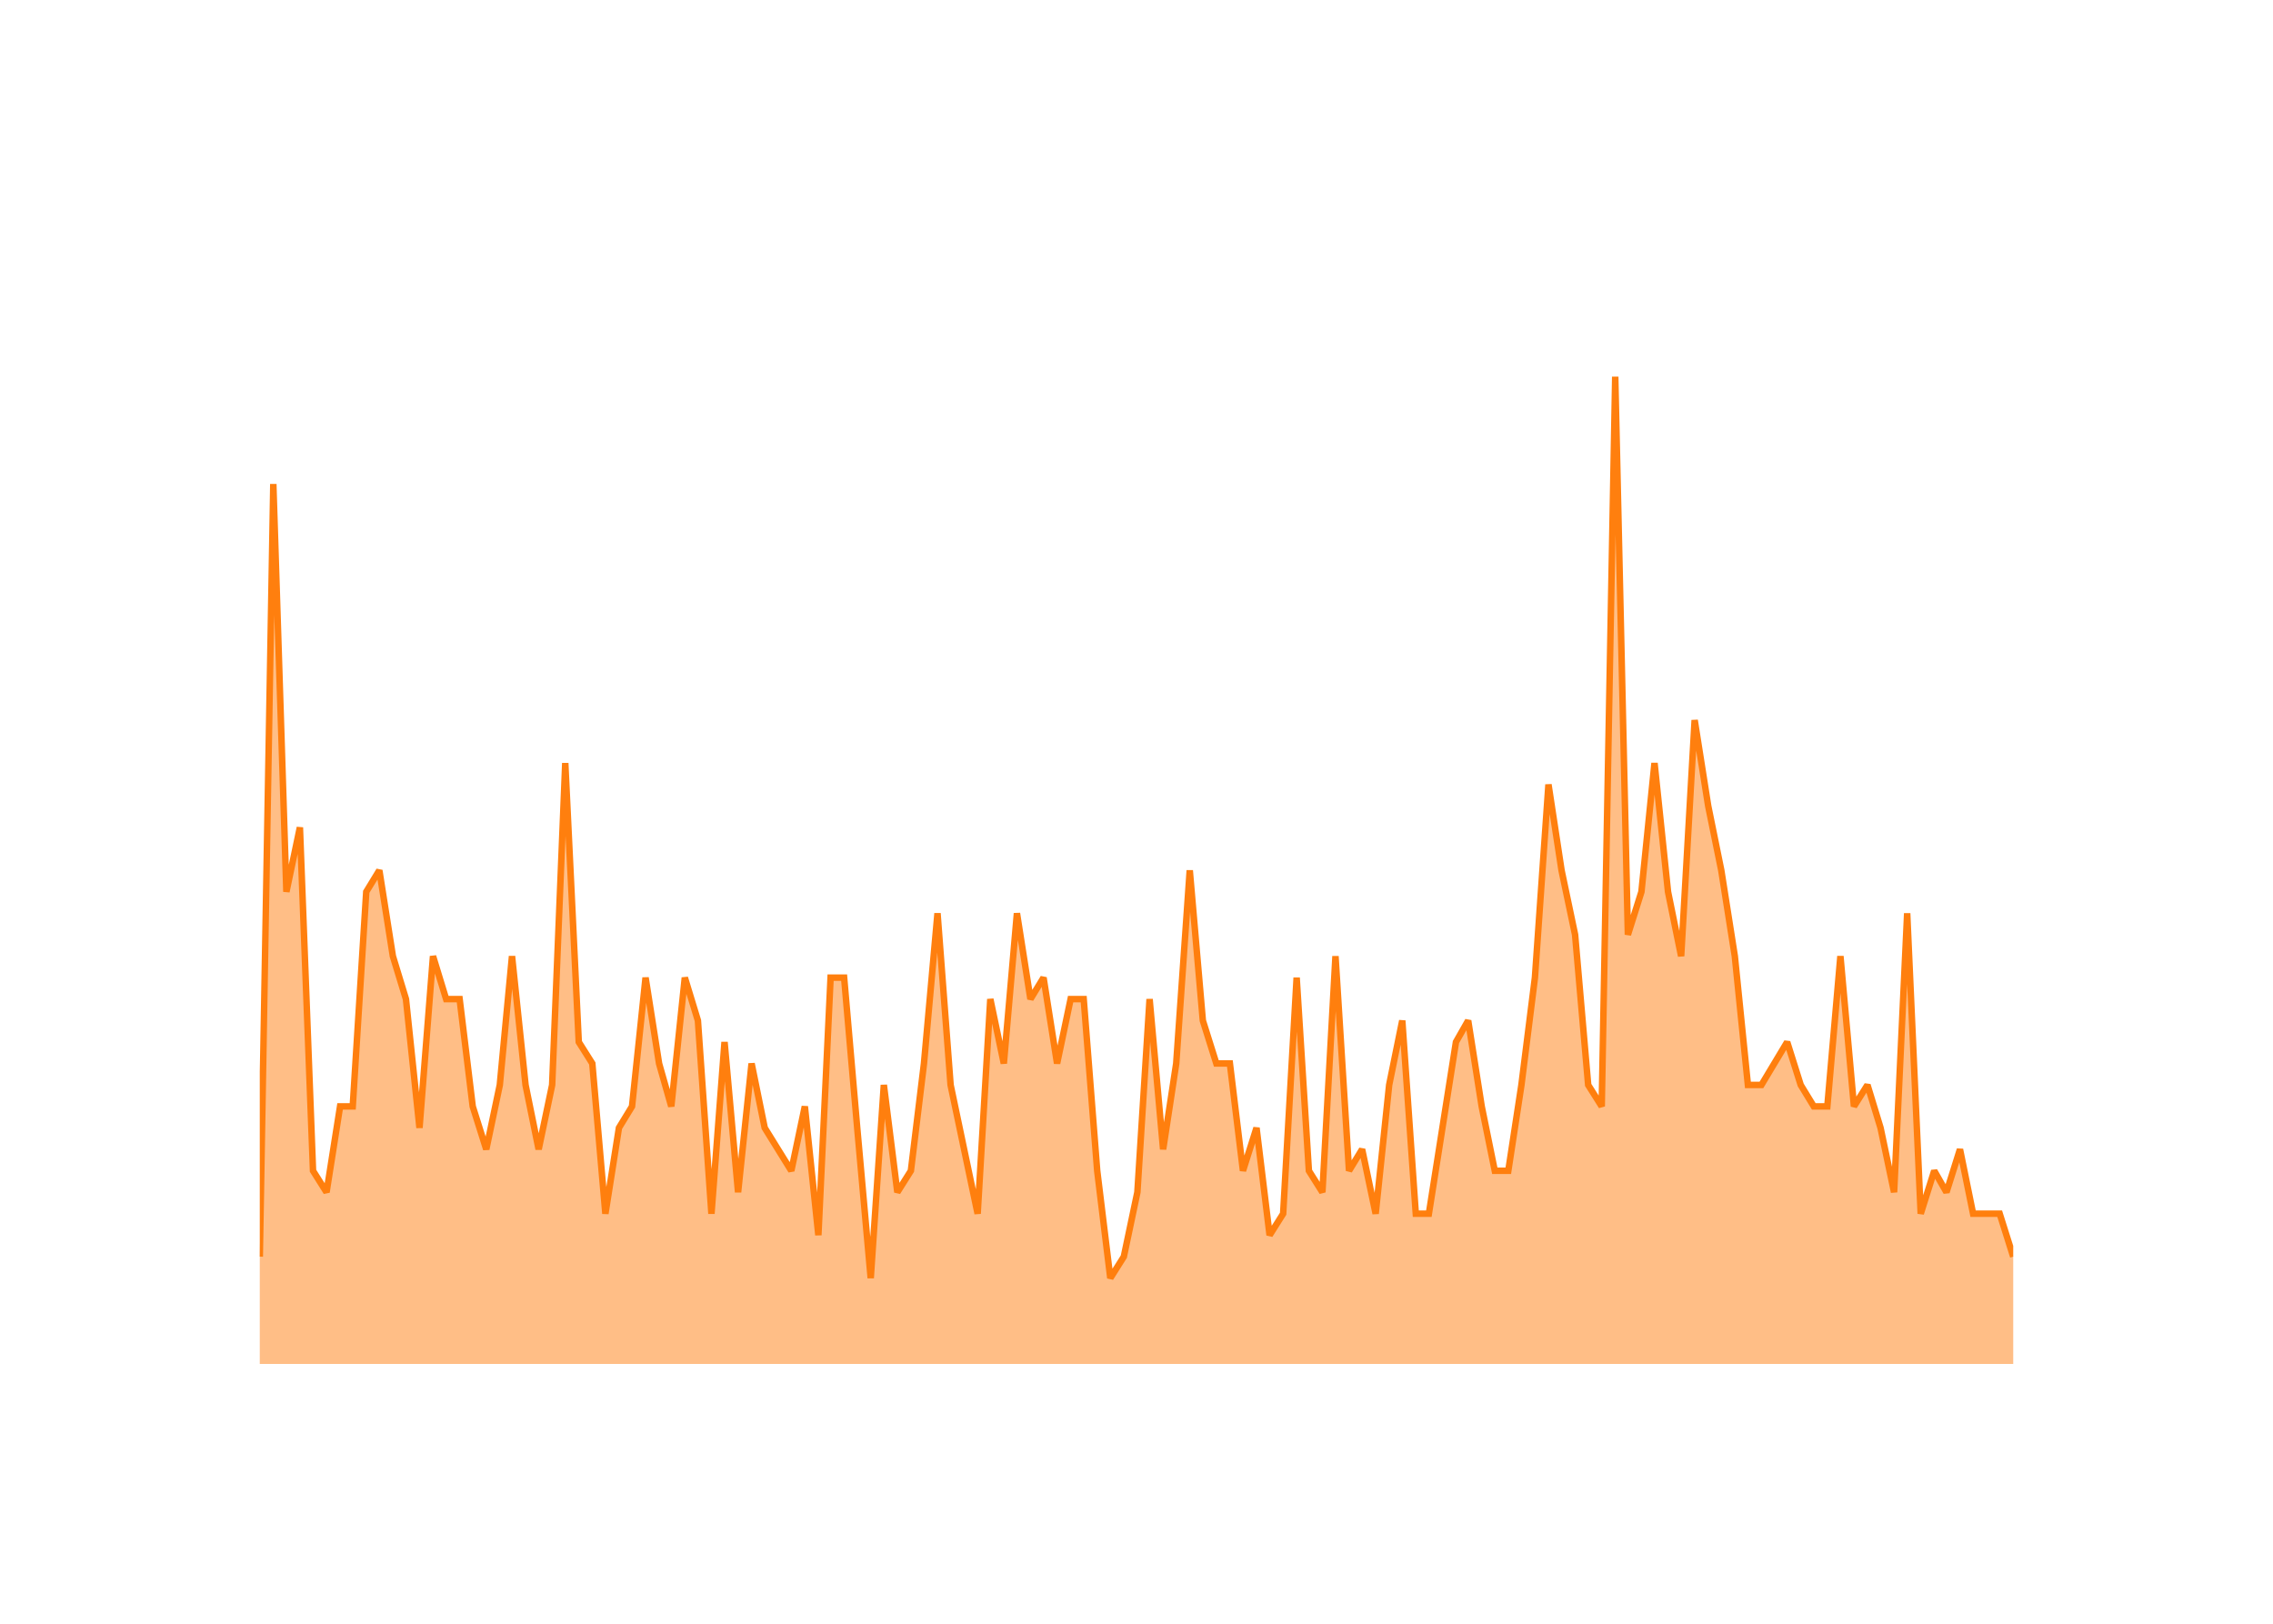
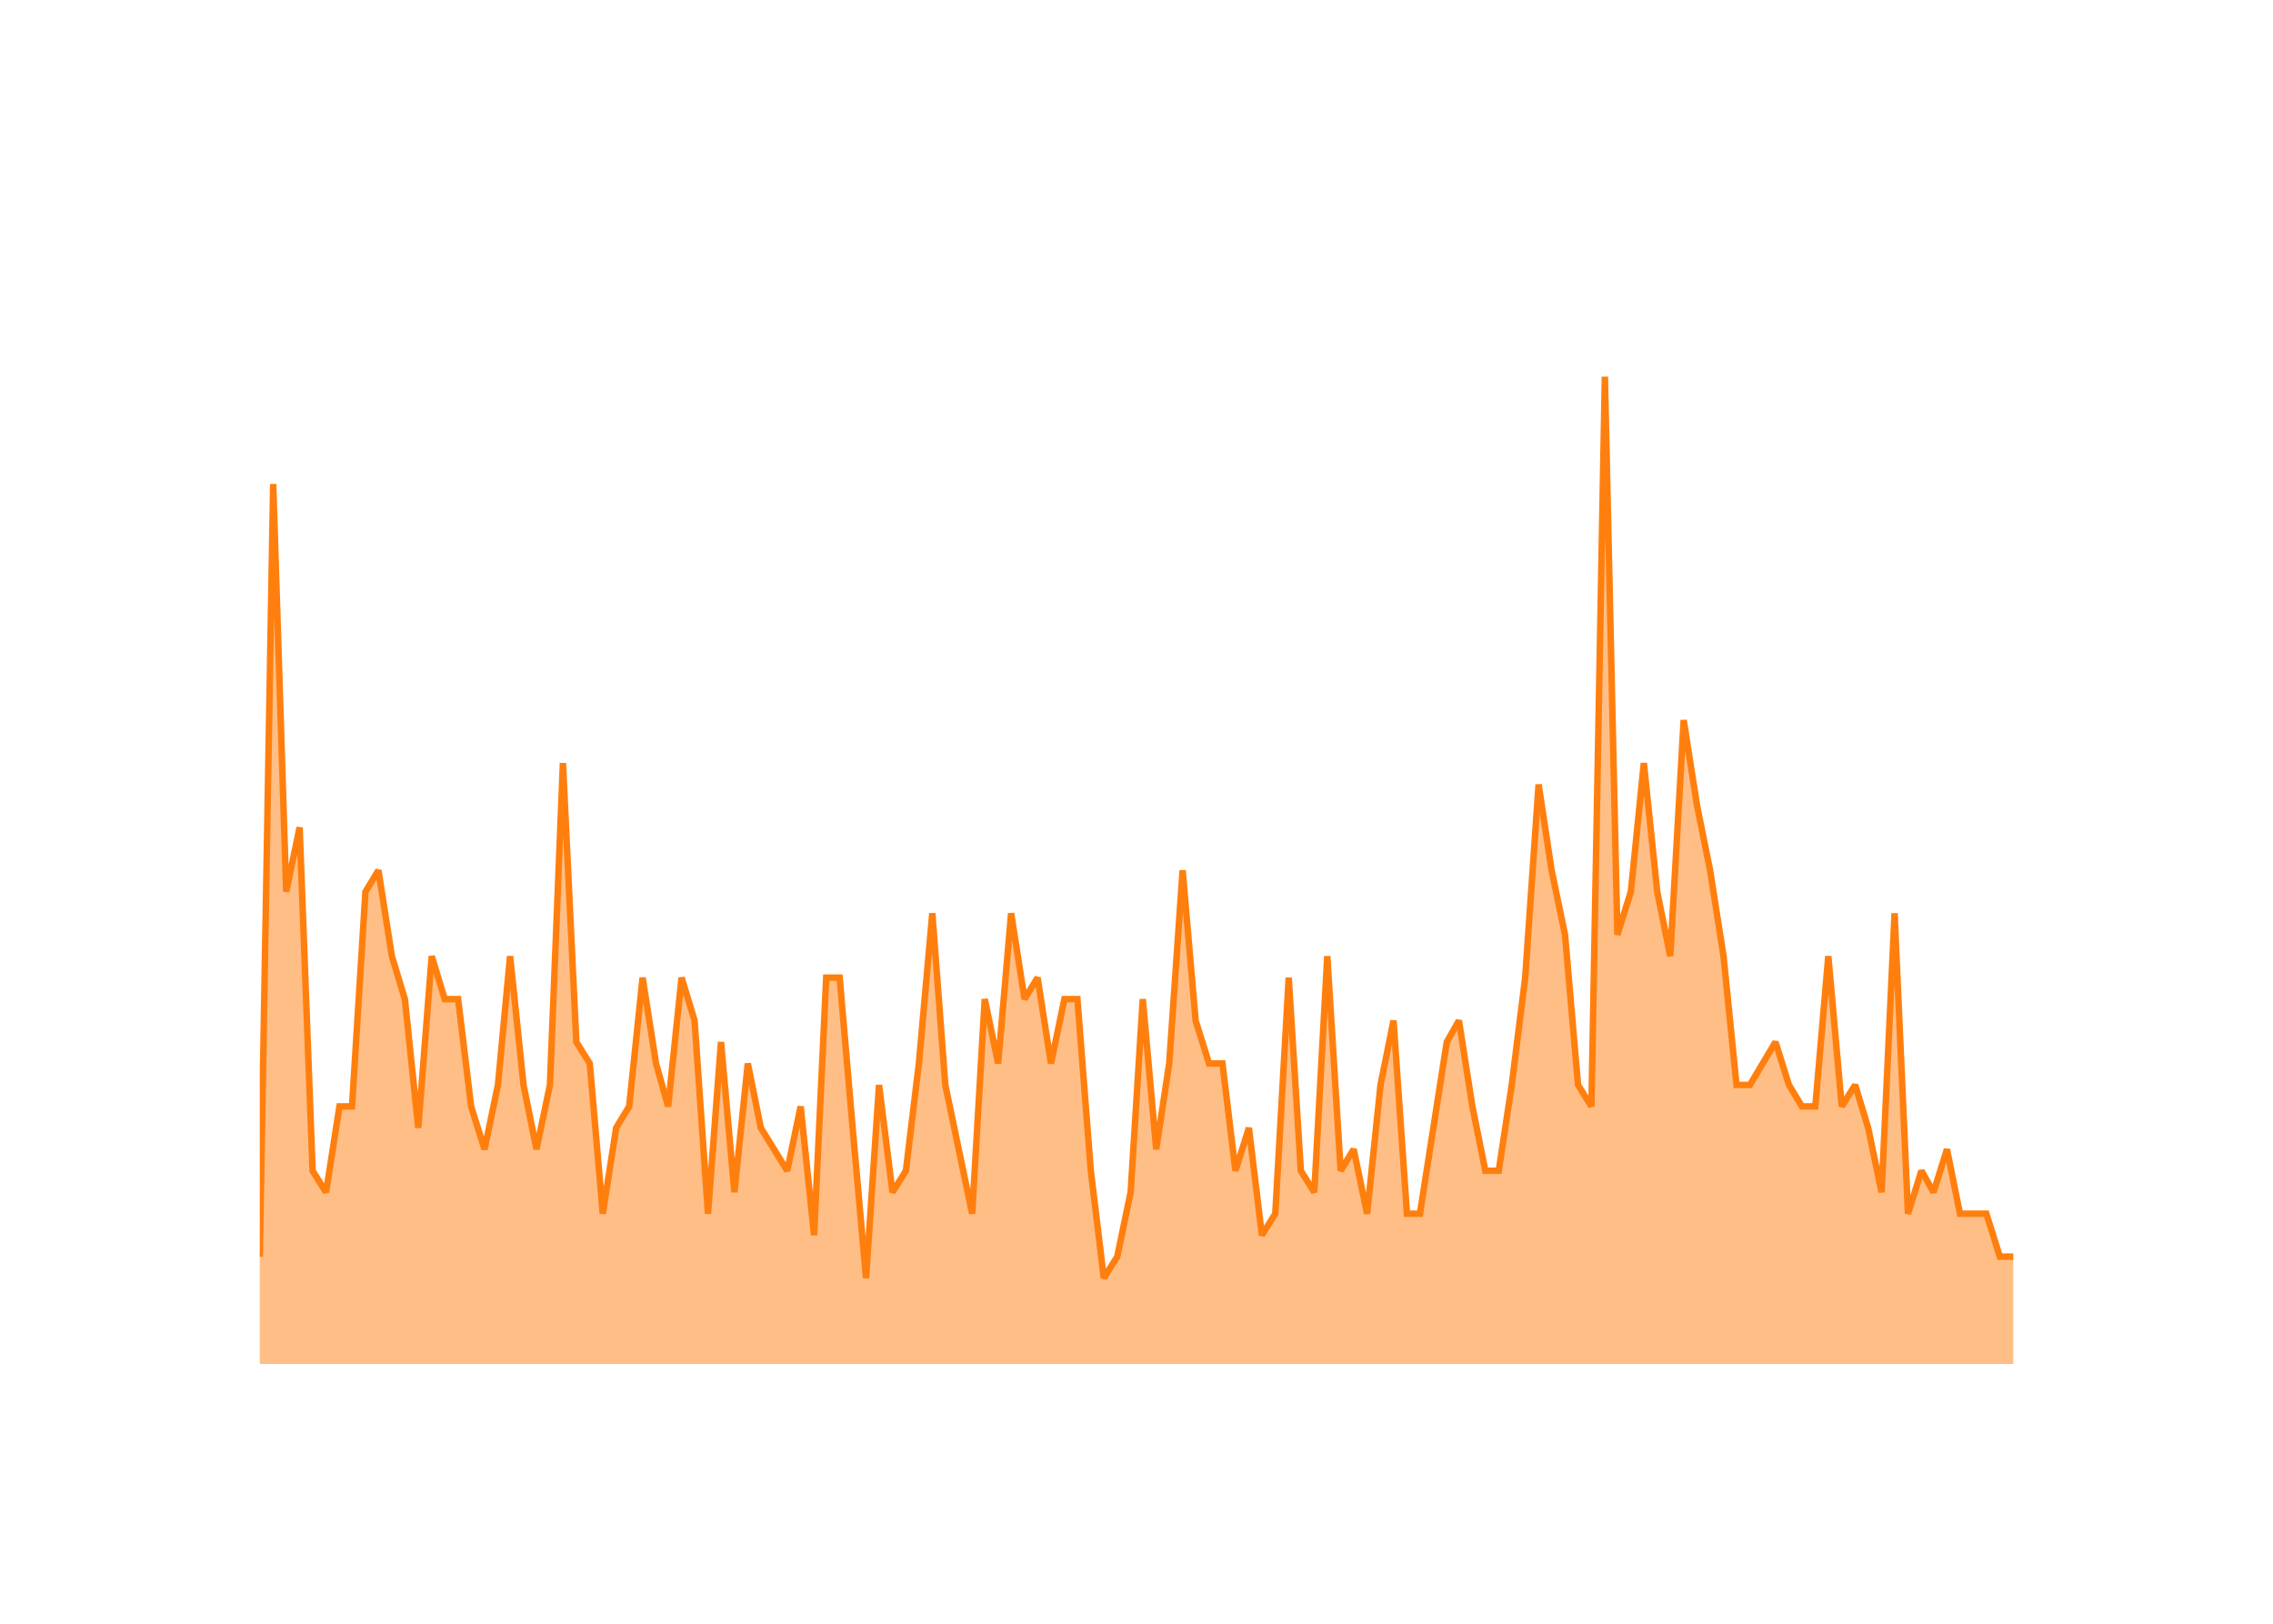
<svg xmlns="http://www.w3.org/2000/svg" class="main-svg" width="700" height="500" style="" viewBox="0 0 700 500">
  <rect x="0" y="0" width="700" height="500" style="fill: rgb(0, 0, 0); fill-opacity: 0;" />
-   <defs id="defs-23d6e2">
+   <defs id="defs-45bc4c">
    <g class="clips">
-       <clipPath id="clip23d6e2xyplot" class="plotclip">
+       <clipPath id="clip45bc4cxyplot" class="plotclip">
        <rect width="540" height="320" />
      </clipPath>
-       <clipPath class="axesclip" id="clip23d6e2x">
+       <clipPath class="axesclip" id="clip45bc4cx">
        <rect x="80" y="0" width="540" height="500" />
      </clipPath>
-       <clipPath class="axesclip" id="clip23d6e2y">
+       <clipPath class="axesclip" id="clip45bc4cy">
        <rect x="0" y="100" width="700" height="320" />
      </clipPath>
-       <clipPath class="axesclip" id="clip23d6e2xy">
+       <clipPath class="axesclip" id="clip45bc4cxy">
        <rect x="80" y="100" width="540" height="320" />
      </clipPath>
    </g>
    <g class="gradients" />
    <g class="patterns" />
  </defs>
  <g class="bglayer">
    <rect class="bg" x="80" y="100" width="540" height="320" style="fill: rgb(0, 0, 0); fill-opacity: 0; stroke-width: 0;" />
  </g>
  <g class="layer-below">
    <g class="imagelayer" />
    <g class="shapelayer" />
  </g>
  <g class="cartesianlayer">
    <g class="subplot xy">
      <g class="layer-subplot">
        <g class="shapelayer" />
        <g class="imagelayer" />
      </g>
      <g class="minor-gridlayer">
        <g class="x" />
        <g class="y" />
      </g>
      <g class="gridlayer">
        <g class="x">
-           <path class="xgrid crisp" transform="translate(100.56,0)" d="M0,100v320" style="stroke: rgb(255, 255, 255); stroke-opacity: 1; stroke-width: 1px;" />
-           <path class="xgrid crisp" transform="translate(198.81,0)" d="M0,100v320" style="stroke: rgb(255, 255, 255); stroke-opacity: 1; stroke-width: 1px;" />
-           <path class="xgrid crisp" transform="translate(296.91,0)" d="M0,100v320" style="stroke: rgb(255, 255, 255); stroke-opacity: 1; stroke-width: 1px;" />
-           <path class="xgrid crisp" transform="translate(395.16,0)" d="M0,100v320" style="stroke: rgb(255, 255, 255); stroke-opacity: 1; stroke-width: 1px;" />
-           <path class="xgrid crisp" transform="translate(493.27,0)" d="M0,100v320" style="stroke: rgb(255, 255, 255); stroke-opacity: 1; stroke-width: 1px;" />
-           <path class="xgrid crisp" transform="translate(591.51,0)" d="M0,100v320" style="stroke: rgb(255, 255, 255); stroke-opacity: 1; stroke-width: 1px;" />
+           <path class="xgrid crisp" transform="translate(100.41,0)" d="M0,100v320" style="stroke: rgb(255, 255, 255); stroke-opacity: 1; stroke-width: 1px;" />
+           <path class="xgrid crisp" transform="translate(197.9,0)" d="M0,100v320" style="stroke: rgb(255, 255, 255); stroke-opacity: 1; stroke-width: 1px;" />
+           <path class="xgrid crisp" transform="translate(295.25,0)" d="M0,100v320" style="stroke: rgb(255, 255, 255); stroke-opacity: 1; stroke-width: 1px;" />
+           <path class="xgrid crisp" transform="translate(392.74,0)" d="M0,100v320" style="stroke: rgb(255, 255, 255); stroke-opacity: 1; stroke-width: 1px;" />
+           <path class="xgrid crisp" transform="translate(490.1,0)" d="M0,100v320" style="stroke: rgb(255, 255, 255); stroke-opacity: 1; stroke-width: 1px;" />
+           <path class="xgrid crisp" transform="translate(587.59,0)" d="M0,100v320" style="stroke: rgb(255, 255, 255); stroke-opacity: 1; stroke-width: 1px;" />
        </g>
        <g class="y">
          <path class="ygrid crisp" transform="translate(0,353.91)" d="M80,0h540" style="stroke: rgb(255, 255, 255); stroke-opacity: 1; stroke-width: 1px;" />
          <path class="ygrid crisp" transform="translate(0,287.83)" d="M80,0h540" style="stroke: rgb(255, 255, 255); stroke-opacity: 1; stroke-width: 1px;" />
          <path class="ygrid crisp" transform="translate(0,221.74)" d="M80,0h540" style="stroke: rgb(255, 255, 255); stroke-opacity: 1; stroke-width: 1px;" />
          <path class="ygrid crisp" transform="translate(0,155.65)" d="M80,0h540" style="stroke: rgb(255, 255, 255); stroke-opacity: 1; stroke-width: 1px;" />
        </g>
      </g>
      <g class="zerolinelayer">
        <path class="yzl zl crisp" transform="translate(0,420)" d="M80,0h540" style="stroke: rgb(255, 255, 255); stroke-opacity: 1; stroke-width: 2px;" />
      </g>
      <g class="layer-between">
        <g class="shapelayer" />
        <g class="imagelayer" />
      </g>
      <path class="xlines-below" />
      <path class="ylines-below" />
      <g class="overlines-below" />
      <g class="xaxislayer-below" />
      <g class="yaxislayer-below" />
      <g class="overaxes-below" />
      <g class="overplot">
-         <g class="xy" transform="translate(80,100)" clip-path="url(#clip23d6e2xyplot)">
+         <g class="xy" transform="translate(80,100)" clip-path="url(#clip45bc4cxyplot)">
          <g class="scatterlayer mlayer">
-             <g class="trace scatter trace01277f" style="stroke-miterlimit: 2;">
+             <g class="trace scatter tracebd988b" style="stroke-miterlimit: 2;">
              <g class="fills">
                <g>
-                   <path class="js-fill" d="M540,320L0,320L0,286.96L4.17,49.04L8.2,174.61L12.36,154.78L16.4,260.52L20.56,267.13L24.73,240.7L28.63,240.7L32.79,174.61L36.82,168L40.99,194.43L45.02,207.65L49.19,247.3L53.35,194.43L57.39,207.65L61.55,207.65L65.58,240.7L69.75,253.91L73.92,234.09L77.68,194.43L81.85,234.09L85.88,253.91L90.04,234.09L94.08,134.96L98.24,220.87L102.41,227.48L106.44,273.74L110.61,247.3L114.64,240.7L118.81,201.04L122.97,227.48L126.73,240.7L130.9,201.04L134.93,214.26L139.1,273.74L143.13,220.87L147.3,267.13L151.46,227.48L155.5,247.3L163.69,260.52L167.86,240.7L172.03,280.35L175.79,201.04L179.96,201.04L183.99,247.3L188.15,293.57L192.19,234.09L196.35,267.13L200.52,260.52L204.55,227.48L208.72,181.22L212.75,234.09L216.91,253.91L221.08,273.74L224.98,207.65L229.14,227.48L233.18,181.22L237.34,207.65L241.37,201.04L245.54,227.48L249.71,207.65L253.74,207.65L257.9,260.52L261.94,293.57L266.1,286.96L270.27,267.13L274.03,207.65L278.2,253.91L282.23,227.48L286.4,168L290.43,214.26L294.59,227.48L298.76,227.48L302.79,260.52L306.96,247.3L310.99,280.35L315.16,273.74L319.32,201.04L323.09,260.52L327.25,267.13L331.28,194.43L335.45,260.52L339.48,253.91L343.65,273.74L347.81,234.09L351.85,214.26L356.01,273.74L360.04,273.74L364.21,247.3L368.38,220.87L372.14,214.26L376.31,240.7L380.34,260.52L384.5,260.52L388.54,234.09L392.7,201.04L396.87,141.57L400.9,168L405.07,187.83L409.1,234.09L413.27,240.7L417.43,16L421.33,187.83L425.5,174.61L429.53,134.96L433.69,174.61L437.73,194.43L441.89,121.74L446.06,148.17L450.09,168L454.26,194.43L458.29,234.09L462.45,234.09L470.38,220.87L474.55,234.09L478.58,240.7L482.75,240.7L486.78,194.43L490.95,240.7L495.11,234.09L499.14,247.3L503.31,267.13L507.34,181.22L511.51,273.74L515.67,260.52L519.44,267.13L523.6,253.91L527.64,273.74L535.83,273.74L540,286.96" style="fill: rgb(255, 127, 14); fill-opacity: 0.5; stroke-width: 0;" />
+                   <path class="js-fill" d="M540,320L0,320L0,286.96L4.13,49.04L8.14,174.61L12.27,154.78L16.27,260.52L20.41,267.13L24.54,240.7L28.41,240.7L32.54,174.61L36.54,168L40.68,194.43L44.68,207.65L48.81,247.3L52.95,194.43L56.95,207.65L61.08,207.65L65.08,240.7L69.22,253.91L73.35,234.09L77.09,194.43L81.22,234.09L85.22,253.91L89.36,234.09L93.36,134.96L97.49,220.87L101.63,227.48L105.63,273.74L109.76,247.3L113.76,240.7L117.9,201.04L122.03,227.48L125.76,240.7L129.9,201.04L133.9,214.26L138.03,273.74L142.04,220.87L146.17,267.13L150.3,227.48L154.3,247.3L162.44,260.52L166.57,240.7L170.71,280.35L174.44,201.04L178.58,201.04L182.58,247.3L186.71,293.57L190.71,234.09L194.85,267.13L198.98,260.52L202.98,227.48L207.12,181.22L211.12,234.09L215.25,253.91L219.39,273.74L223.26,207.65L227.39,227.48L231.39,181.22L235.52,207.65L239.53,201.04L243.66,227.48L247.79,207.65L251.8,207.65L255.93,260.52L259.93,293.57L264.07,286.96L268.2,267.13L271.93,207.65L276.07,253.91L280.07,227.48L284.2,168L288.2,214.26L292.34,227.48L296.47,227.48L300.47,260.52L304.61,247.3L308.61,280.35L312.74,273.74L316.88,201.04L320.61,260.52L324.75,267.13L328.75,194.43L332.88,260.52L336.88,253.91L341.02,273.74L345.15,234.09L349.15,214.26L353.29,273.74L357.29,273.74L361.42,247.3L365.56,220.87L369.29,214.26L373.43,240.7L377.43,260.52L381.56,260.52L385.56,234.09L389.7,201.04L393.83,141.57L397.83,168L401.97,187.83L405.97,234.09L410.1,240.7L414.24,16L418.1,187.83L422.24,174.61L426.24,134.96L430.37,174.61L434.37,194.43L438.51,121.74L442.64,148.17L446.64,168L450.78,194.43L454.78,234.09L458.91,234.09L466.78,220.87L470.92,234.09L474.92,240.7L479.05,240.7L483.05,194.43L487.19,240.7L491.32,234.09L495.32,247.3L499.46,267.13L503.46,181.22L507.59,273.74L511.73,260.52L515.46,267.13L519.59,253.91L523.6,273.74L531.73,273.74L535.87,286.96L540,286.96" style="fill: rgb(255, 127, 14); fill-opacity: 0.5; stroke-width: 0;" />
                </g>
              </g>
              <g class="errorbars" />
              <g class="lines">
-                 <path class="js-line" d="M0,286.96L4.17,49.04L8.2,174.61L12.36,154.78L16.4,260.52L20.56,267.13L24.73,240.7L28.63,240.7L32.79,174.61L36.82,168L40.99,194.43L45.02,207.65L49.19,247.3L53.35,194.43L57.39,207.65L61.55,207.65L65.58,240.7L69.75,253.91L73.92,234.09L77.68,194.43L81.85,234.09L85.88,253.91L90.04,234.09L94.08,134.96L98.24,220.87L102.41,227.48L106.44,273.74L110.61,247.3L114.64,240.7L118.81,201.04L122.97,227.48L126.73,240.7L130.9,201.04L134.93,214.26L139.1,273.74L143.13,220.87L147.3,267.13L151.46,227.48L155.5,247.3L163.69,260.52L167.86,240.7L172.03,280.35L175.79,201.04L179.96,201.04L183.99,247.3L188.15,293.57L192.19,234.09L196.35,267.13L200.52,260.52L204.55,227.48L208.72,181.22L212.75,234.09L216.91,253.91L221.08,273.74L224.98,207.65L229.14,227.48L233.18,181.22L237.34,207.65L241.37,201.04L245.54,227.48L249.71,207.65L253.74,207.65L257.9,260.52L261.94,293.57L266.1,286.96L270.27,267.13L274.03,207.65L278.2,253.91L282.23,227.48L286.4,168L290.43,214.26L294.59,227.48L298.76,227.48L302.79,260.52L306.96,247.3L310.99,280.35L315.16,273.74L319.32,201.04L323.09,260.52L327.25,267.13L331.28,194.43L335.45,260.52L339.48,253.91L343.65,273.74L347.81,234.09L351.85,214.26L356.01,273.74L360.04,273.74L364.21,247.3L368.38,220.87L372.14,214.26L376.31,240.7L380.34,260.52L384.5,260.52L388.54,234.09L392.7,201.04L396.87,141.57L400.9,168L405.07,187.83L409.1,234.09L413.27,240.7L417.43,16L421.33,187.83L425.5,174.61L429.53,134.96L433.69,174.61L437.73,194.43L441.89,121.74L446.06,148.17L450.09,168L454.26,194.43L458.29,234.09L462.45,234.09L470.38,220.87L474.55,234.09L478.58,240.7L482.75,240.7L486.78,194.43L490.95,240.7L495.11,234.09L499.14,247.3L503.31,267.13L507.34,181.22L511.51,273.74L515.67,260.52L519.44,267.13L523.6,253.91L527.64,273.74L535.83,273.74L540,286.96" style="vector-effect: none; fill: none; stroke: rgb(255, 127, 14); stroke-opacity: 1; stroke-width: 2px; opacity: 1;" />
+                 <path class="js-line" d="M0,286.96L4.13,49.04L8.14,174.61L12.27,154.78L16.27,260.52L20.41,267.13L24.54,240.7L28.41,240.7L32.54,174.61L36.54,168L40.68,194.43L44.68,207.65L48.81,247.3L52.95,194.43L56.95,207.65L61.08,207.65L65.08,240.7L69.22,253.91L73.35,234.09L77.09,194.43L81.22,234.09L85.22,253.91L89.36,234.09L93.36,134.96L97.49,220.87L101.63,227.48L105.63,273.74L109.76,247.3L113.76,240.7L117.9,201.04L122.03,227.48L125.76,240.7L129.9,201.04L133.9,214.26L138.03,273.74L142.04,220.87L146.17,267.13L150.3,227.48L154.3,247.3L162.44,260.52L166.57,240.7L170.71,280.35L174.44,201.04L178.58,201.04L182.58,247.3L186.71,293.57L190.71,234.09L194.85,267.13L198.98,260.52L202.98,227.48L207.12,181.22L211.12,234.09L215.25,253.91L219.39,273.74L223.26,207.65L227.39,227.48L231.39,181.22L235.52,207.65L239.53,201.04L243.66,227.48L247.79,207.65L251.8,207.65L255.93,260.52L259.93,293.57L264.07,286.96L268.2,267.13L271.93,207.65L276.07,253.91L280.07,227.48L284.2,168L288.2,214.26L292.34,227.48L296.47,227.48L300.47,260.52L304.61,247.3L308.61,280.35L312.74,273.74L316.88,201.04L320.61,260.52L324.75,267.13L328.75,194.43L332.88,260.52L336.88,253.91L341.02,273.74L345.15,234.09L349.15,214.26L353.29,273.74L357.29,273.74L361.42,247.3L365.56,220.87L369.29,214.26L373.43,240.7L377.43,260.52L381.56,260.52L385.56,234.09L389.7,201.04L393.83,141.57L397.83,168L401.97,187.83L405.97,234.09L410.1,240.7L414.24,16L418.1,187.83L422.24,174.61L426.24,134.96L430.37,174.61L434.37,194.43L438.51,121.74L442.64,148.17L446.64,168L450.78,194.43L454.78,234.09L458.91,234.09L466.78,220.87L470.92,234.09L474.92,240.7L479.05,240.7L483.05,194.43L487.19,240.7L491.32,234.09L495.32,247.3L499.46,267.13L503.46,181.22L507.59,273.74L511.73,260.52L515.46,267.13L519.59,253.91L523.6,273.74L531.73,273.74L535.87,286.96L540,286.96" style="vector-effect: none; fill: none; stroke: rgb(255, 127, 14); stroke-opacity: 1; stroke-width: 2px; opacity: 1;" />
              </g>
              <g class="points" />
              <g class="text" />
            </g>
          </g>
        </g>
      </g>
      <g class="zerolinelayer-above" />
      <path class="xlines-above crisp" d="M0,0" style="fill: none;" />
      <path class="ylines-above crisp" d="M0,0" style="fill: none;" />
      <g class="overlines-above" />
      <g class="xaxislayer-above">
        <g class="xtick">
-           <text text-anchor="middle" x="0" y="439" transform="translate(100.56,0)" style="font-family: 'Open Sans'; font-size: 18px; fill: rgb(255, 255, 255); fill-opacity: 1; white-space: pre;">2016</text>
+           <text text-anchor="middle" x="0" y="439" transform="translate(100.41,0)" style="font-family: 'Open Sans'; font-size: 18px; fill: rgb(255, 255, 255); fill-opacity: 1; white-space: pre;">2016</text>
        </g>
        <g class="xtick">
-           <text text-anchor="middle" x="0" y="439" style="font-family: 'Open Sans'; font-size: 18px; fill: rgb(255, 255, 255); fill-opacity: 1; white-space: pre;" transform="translate(198.81,0)">2018</text>
+           <text text-anchor="middle" x="0" y="439" style="font-family: 'Open Sans'; font-size: 18px; fill: rgb(255, 255, 255); fill-opacity: 1; white-space: pre;" transform="translate(197.9,0)">2018</text>
        </g>
        <g class="xtick">
-           <text text-anchor="middle" x="0" y="439" style="font-family: 'Open Sans'; font-size: 18px; fill: rgb(255, 255, 255); fill-opacity: 1; white-space: pre;" transform="translate(296.91,0)">2020</text>
+           <text text-anchor="middle" x="0" y="439" style="font-family: 'Open Sans'; font-size: 18px; fill: rgb(255, 255, 255); fill-opacity: 1; white-space: pre;" transform="translate(295.25,0)">2020</text>
        </g>
        <g class="xtick">
-           <text text-anchor="middle" x="0" y="439" style="font-family: 'Open Sans'; font-size: 18px; fill: rgb(255, 255, 255); fill-opacity: 1; white-space: pre;" transform="translate(395.16,0)">2022</text>
+           <text text-anchor="middle" x="0" y="439" style="font-family: 'Open Sans'; font-size: 18px; fill: rgb(255, 255, 255); fill-opacity: 1; white-space: pre;" transform="translate(392.74,0)">2022</text>
        </g>
        <g class="xtick">
-           <text text-anchor="middle" x="0" y="439" style="font-family: 'Open Sans'; font-size: 18px; fill: rgb(255, 255, 255); fill-opacity: 1; white-space: pre;" transform="translate(493.27,0)">2024</text>
+           <text text-anchor="middle" x="0" y="439" style="font-family: 'Open Sans'; font-size: 18px; fill: rgb(255, 255, 255); fill-opacity: 1; white-space: pre;" transform="translate(490.1,0)">2024</text>
        </g>
        <g class="xtick">
-           <text text-anchor="middle" x="0" y="439" style="font-family: 'Open Sans'; font-size: 18px; fill: rgb(255, 255, 255); fill-opacity: 1; white-space: pre;" transform="translate(591.51,0)">2026</text>
+           <text text-anchor="middle" x="0" y="439" style="font-family: 'Open Sans'; font-size: 18px; fill: rgb(255, 255, 255); fill-opacity: 1; white-space: pre;" transform="translate(587.59,0)">2026</text>
        </g>
      </g>
      <g class="yaxislayer-above">
        <g class="ytick">
          <text text-anchor="end" x="79" y="6.3" transform="translate(0,420)" style="font-family: 'Open Sans'; font-size: 18px; fill: rgb(255, 255, 255); fill-opacity: 1; white-space: pre;">0</text>
        </g>
        <g class="ytick">
          <text text-anchor="end" x="79" y="6.3" style="font-family: 'Open Sans'; font-size: 18px; fill: rgb(255, 255, 255); fill-opacity: 1; white-space: pre;" transform="translate(0,353.91)">10</text>
        </g>
        <g class="ytick">
          <text text-anchor="end" x="79" y="6.3" style="font-family: 'Open Sans'; font-size: 18px; fill: rgb(255, 255, 255); fill-opacity: 1; white-space: pre;" transform="translate(0,287.83)">20</text>
        </g>
        <g class="ytick">
          <text text-anchor="end" x="79" y="6.3" style="font-family: 'Open Sans'; font-size: 18px; fill: rgb(255, 255, 255); fill-opacity: 1; white-space: pre;" transform="translate(0,221.74)">30</text>
        </g>
        <g class="ytick">
          <text text-anchor="end" x="79" y="6.3" style="font-family: 'Open Sans'; font-size: 18px; fill: rgb(255, 255, 255); fill-opacity: 1; white-space: pre;" transform="translate(0,155.65)">40</text>
        </g>
      </g>
      <g class="overaxes-above" />
    </g>
  </g>
  <g class="polarlayer" />
  <g class="smithlayer" />
  <g class="ternarylayer" />
  <g class="geolayer" />
  <g class="funnelarealayer" />
  <g class="pielayer" />
  <g class="iciclelayer" />
  <g class="treemaplayer" />
  <g class="sunburstlayer" />
  <g class="glimages" />
-   <defs id="topdefs-23d6e2">
+   <defs id="topdefs-45bc4c">
    <g class="clips" />
  </defs>
  <g class="layer-above">
    <g class="imagelayer" />
    <g class="shapelayer" />
  </g>
  <g class="infolayer">
    <g class="g-gtitle">
      <text class="gtitle" x="35" y="50" text-anchor="start" dy="0em" style="opacity: 1; font-family: 'Open Sans'; font-size: 25px; fill: rgb(255, 255, 255); fill-opacity: 1; white-space: pre;">MultiQC/MultiQC - New Issues Per Month</text>
    </g>
    <g class="g-xtitle">
      <text class="xtitle" x="350" y="472.9" text-anchor="middle" style="opacity: 1; font-family: 'Open Sans'; font-size: 22px; fill: rgb(255, 255, 255); fill-opacity: 1; white-space: pre;">Month</text>
    </g>
    <g class="g-ytitle">
      <text class="ytitle" transform="rotate(-90,38.8,260)" x="38.8" y="260" text-anchor="middle" style="opacity: 1; font-family: 'Open Sans'; font-size: 22px; fill: rgb(255, 255, 255); fill-opacity: 1; white-space: pre;">New Issues Created</text>
    </g>
  </g>
</svg>
